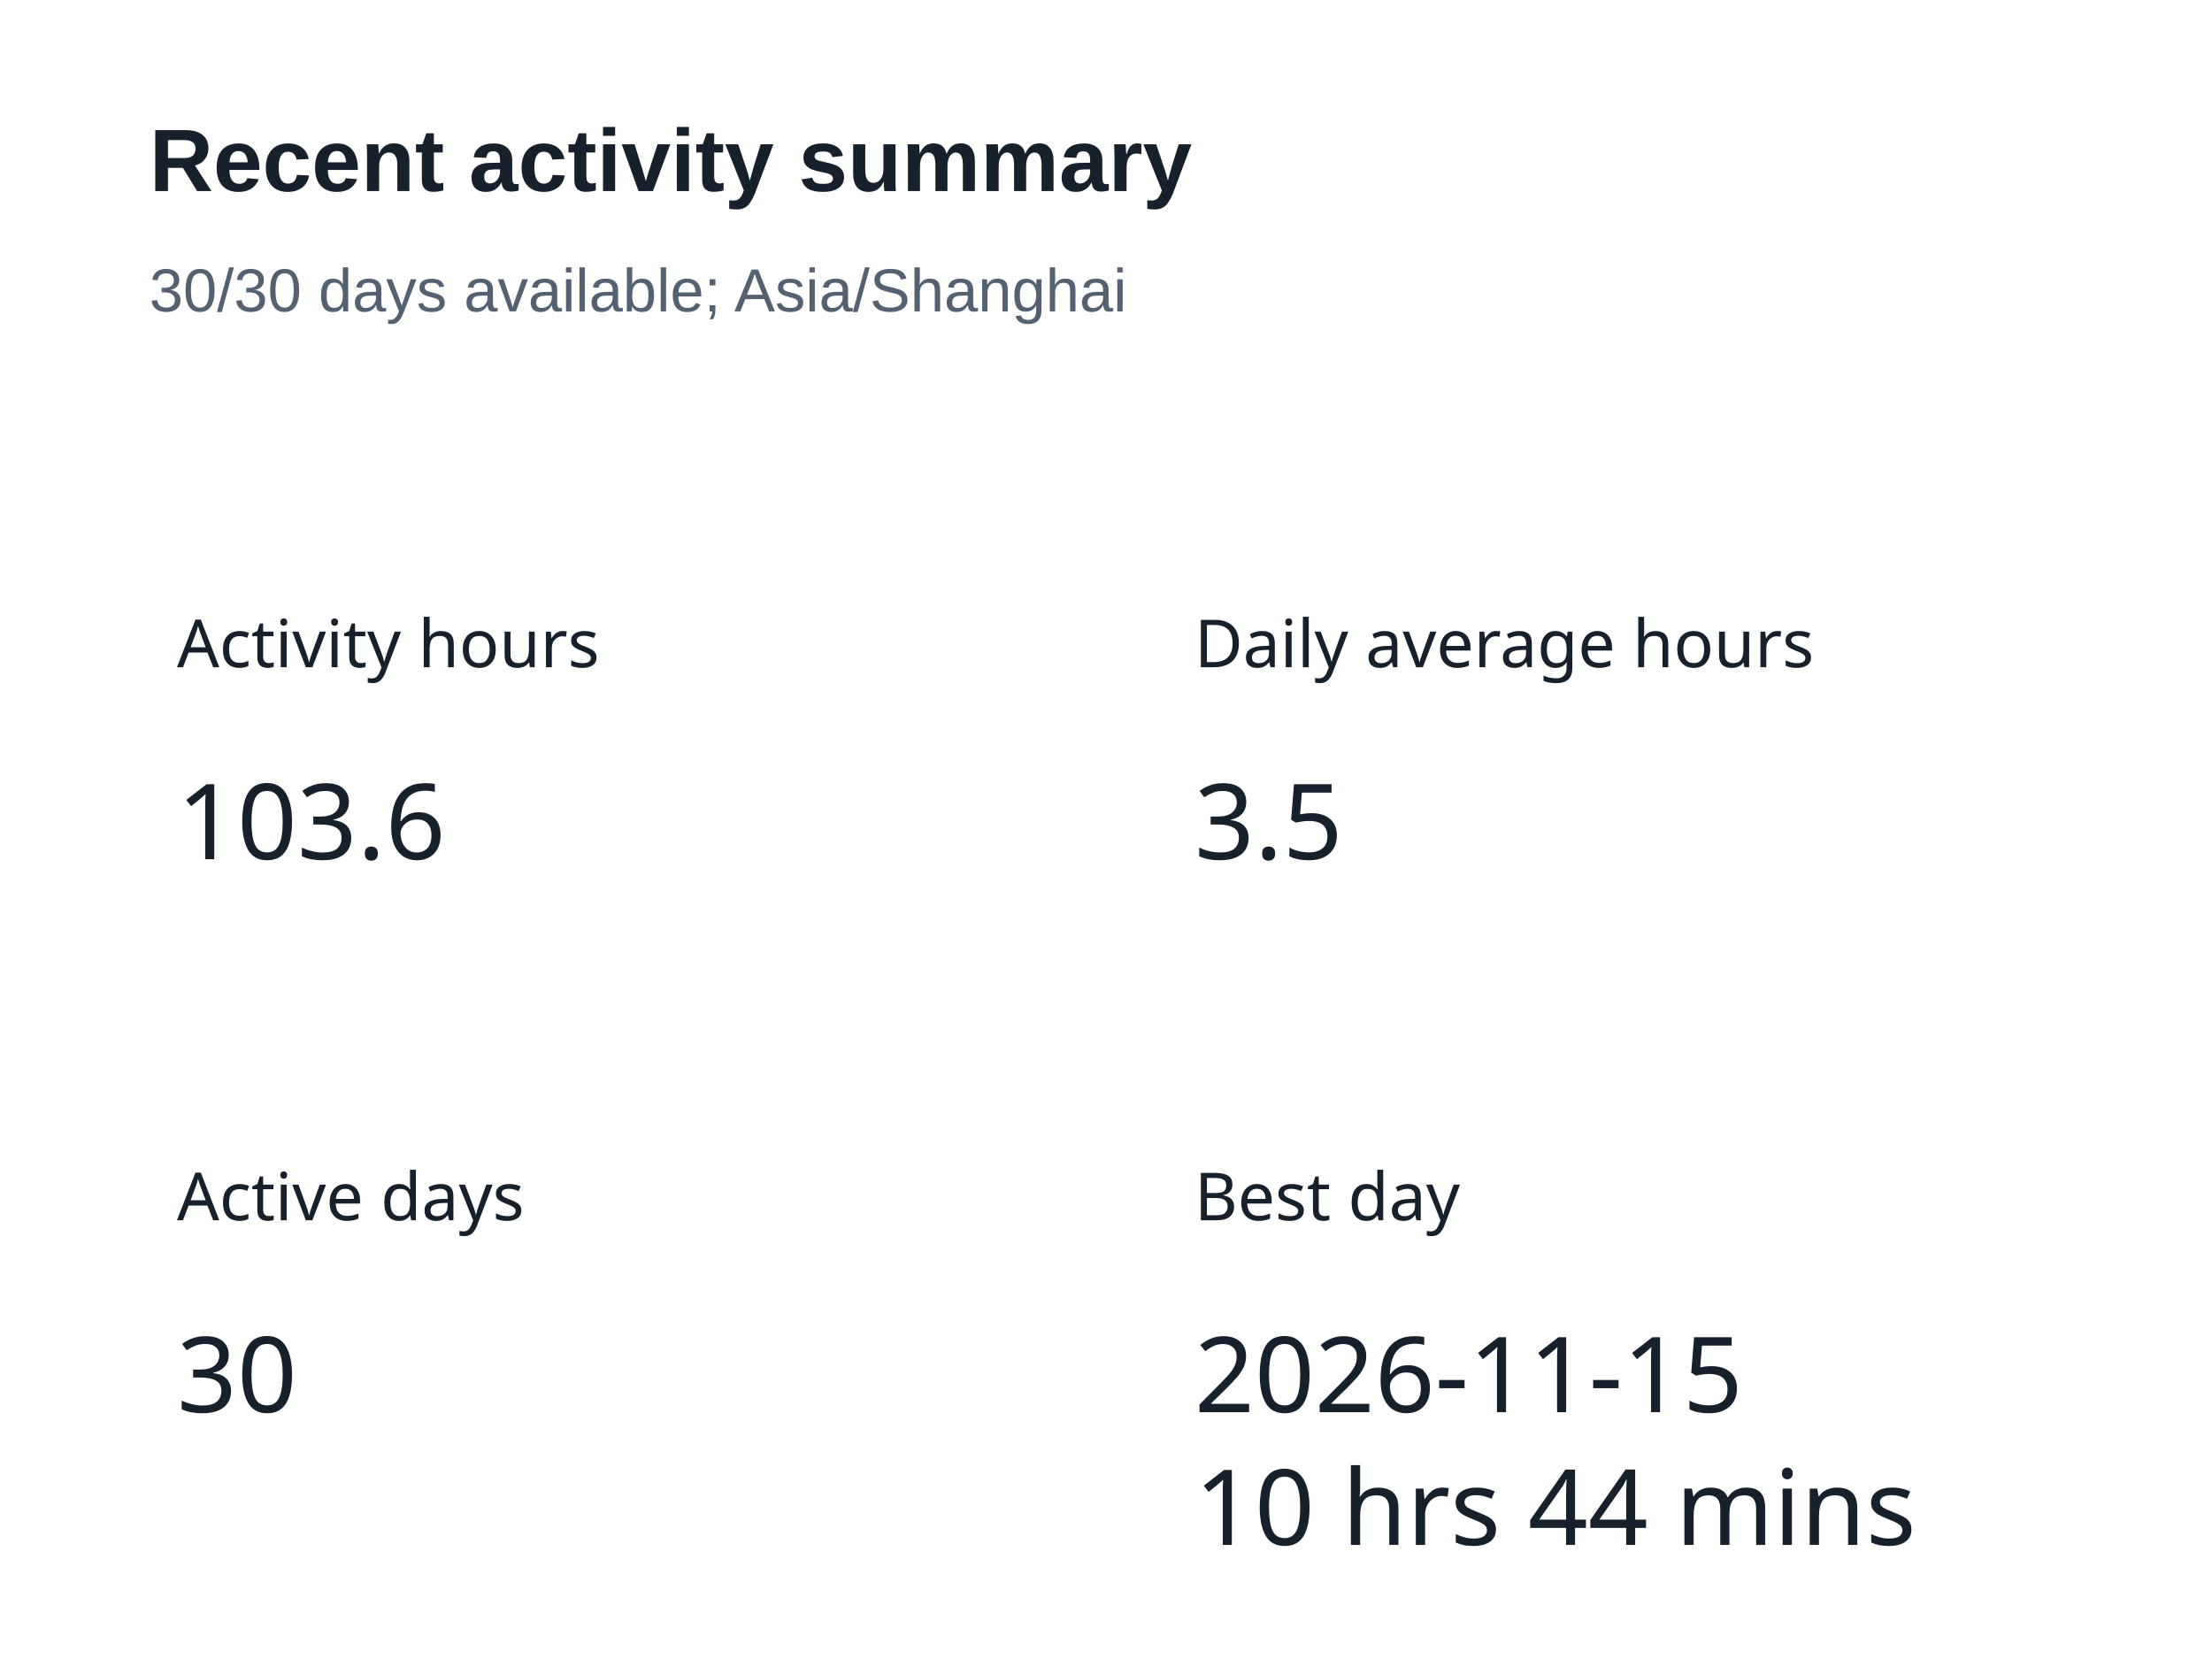
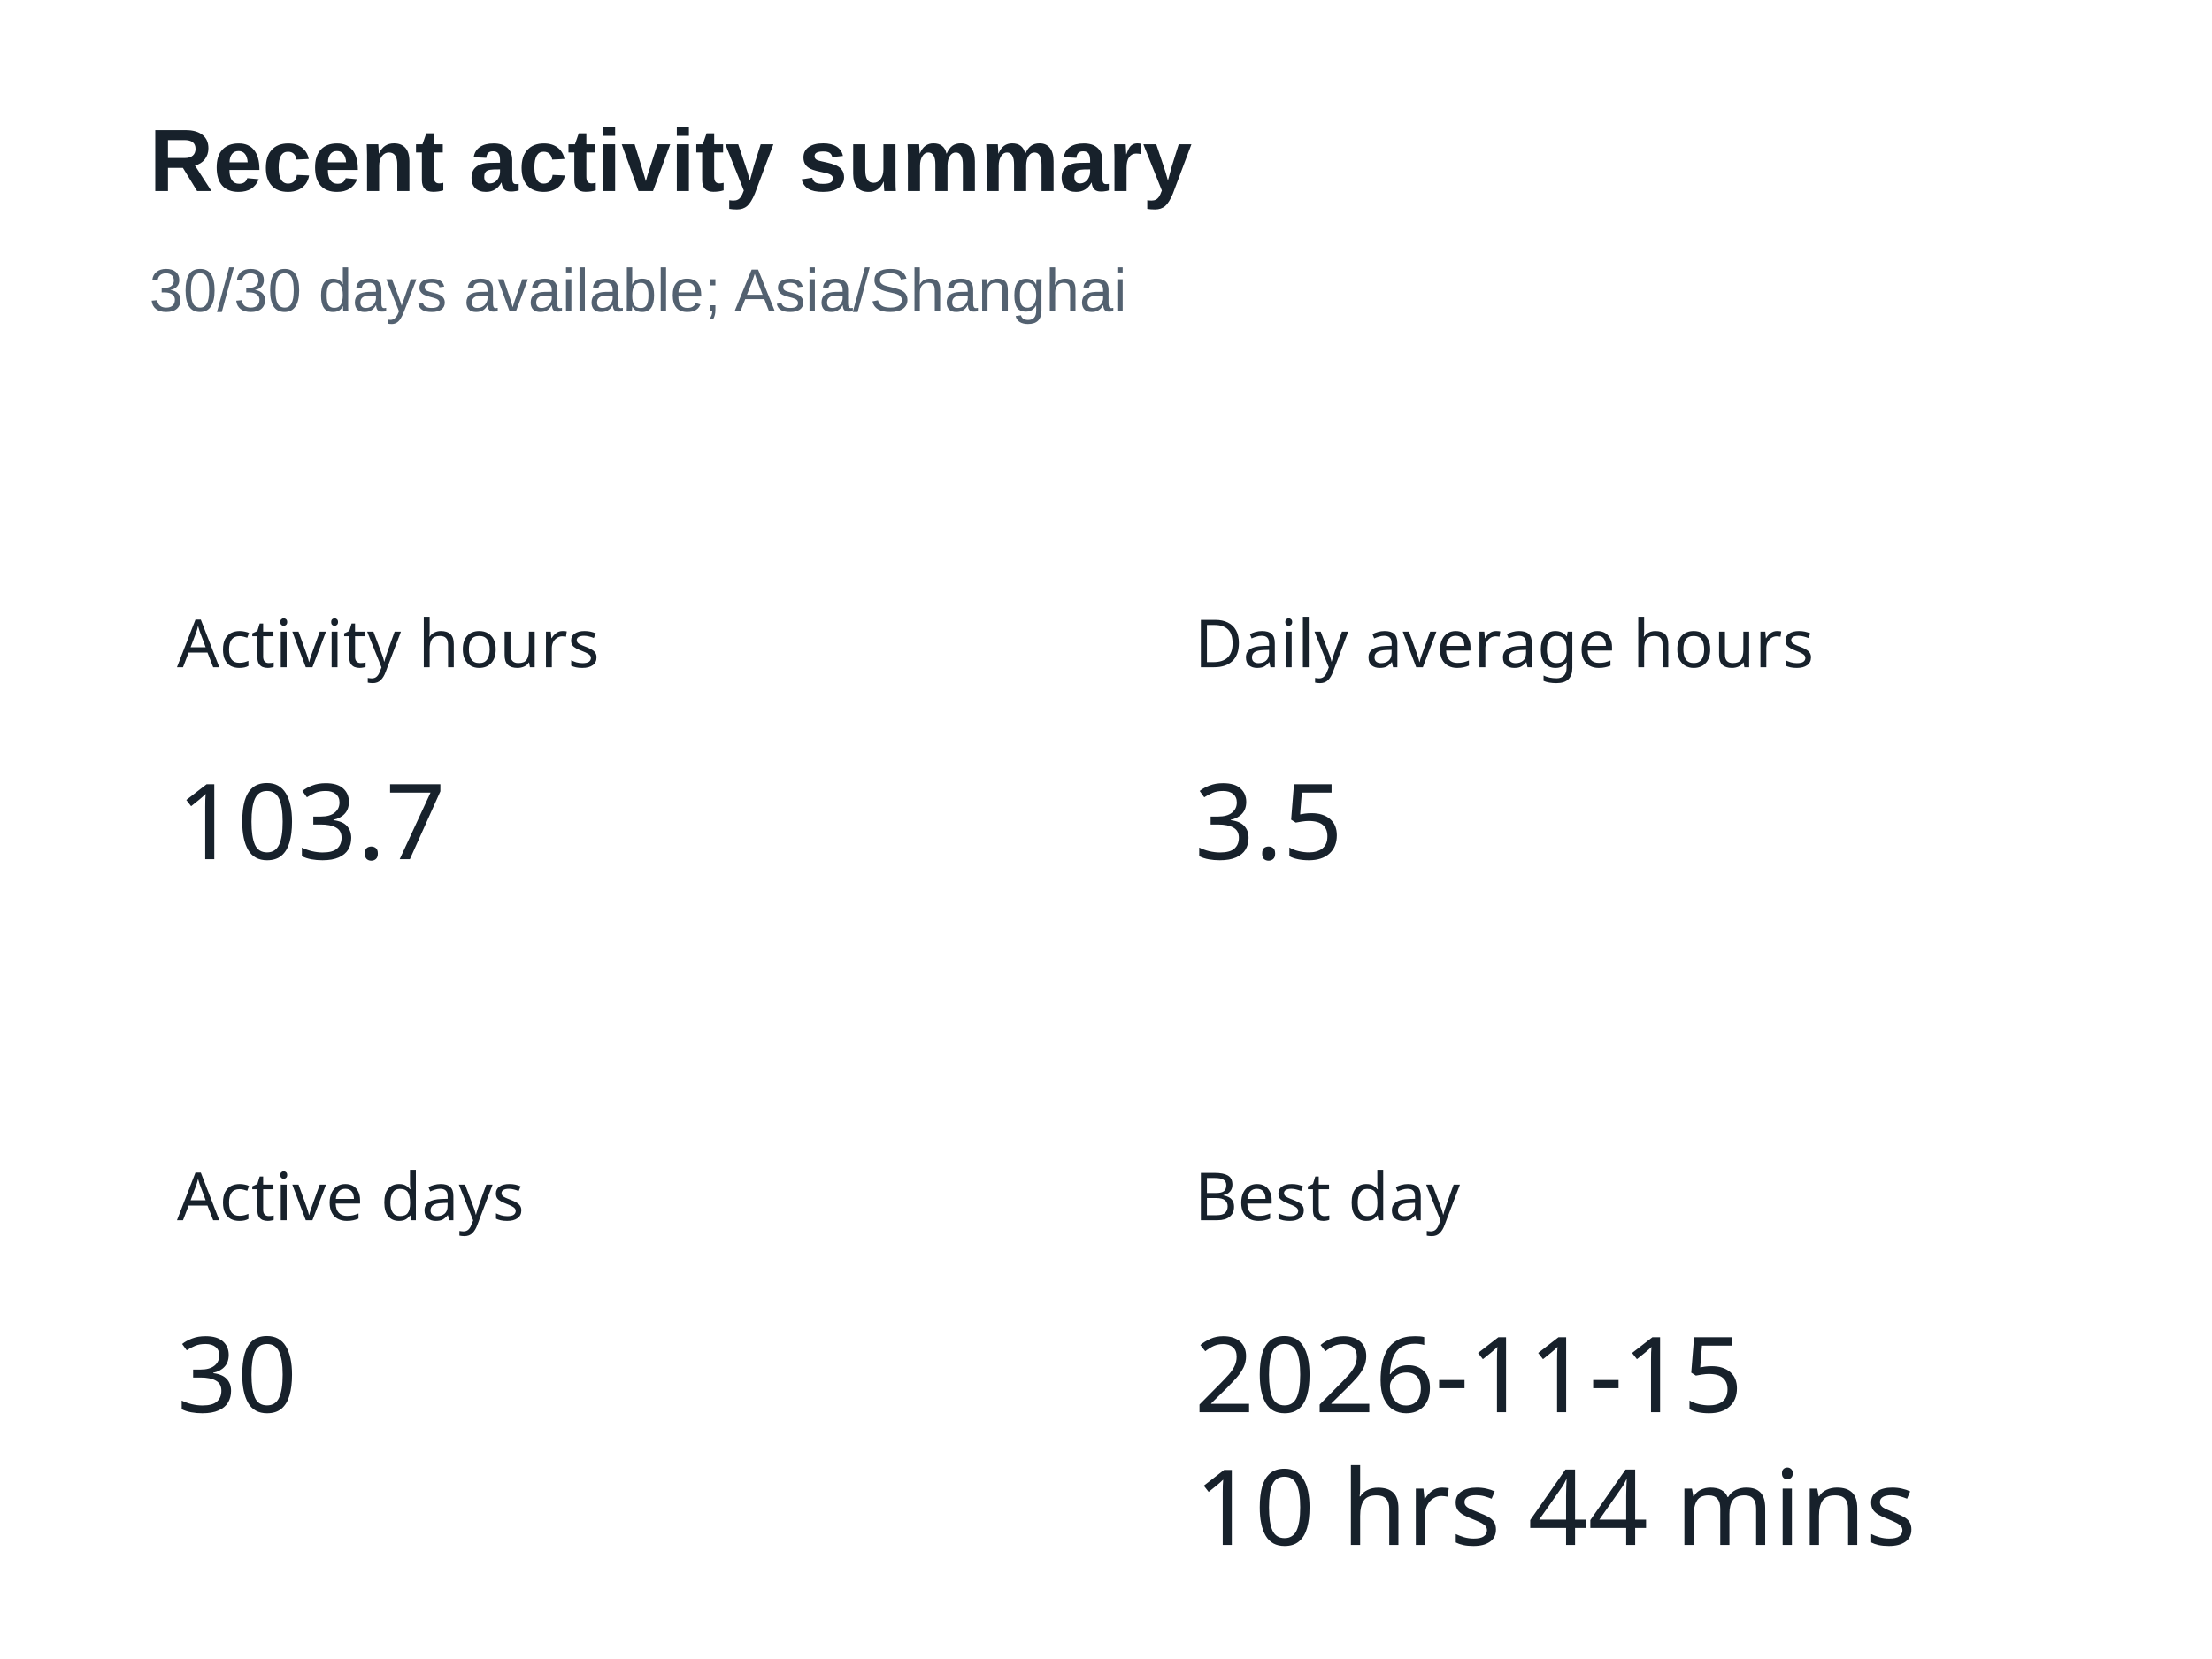
<svg xmlns="http://www.w3.org/2000/svg" width="400" height="300" version="1.1" baseProfile="full" viewBox="0 0 400 300" role="img" aria-labelledby="summary-title summary-description">
  <rect width="400" height="300" x="0" y="0" fill="#ffffff" />
  <text dominant-baseline="central" text-anchor="start" style="font-size:12px;font-family:sans-serif;" xml:space="preserve" y="6" transform="translate(32 110)" fill="#17212b">Activity hours</text>
  <path d="M0 0l47.9 0l0 24l-47.9 0Z" transform="translate(32 136)" fill="none" pointer-events="visible" class="zr5-cls-10" />
-   <text dominant-baseline="central" text-anchor="start" style="font-size:19px;font-family:sans-serif;" y="12" transform="translate(32 136)" fill="#17212b">103.6</text>
+   <text dominant-baseline="central" text-anchor="start" style="font-size:19px;font-family:sans-serif;" y="12" transform="translate(32 136)" fill="#17212b">103.7</text>
  <text dominant-baseline="central" text-anchor="start" style="font-size:12px;font-family:sans-serif;" xml:space="preserve" y="6" transform="translate(216 110)" fill="#17212b">Daily average hours</text>
  <path d="M0 0l26.6 0l0 24l-26.6 0Z" transform="translate(216 136)" fill="none" pointer-events="visible" class="zr5-cls-10" />
  <text dominant-baseline="central" text-anchor="start" style="font-size:19px;font-family:sans-serif;" y="12" transform="translate(216 136)" fill="#17212b">3.5</text>
  <text dominant-baseline="central" text-anchor="start" style="font-size:12px;font-family:sans-serif;" xml:space="preserve" y="6" transform="translate(32 210)" fill="#17212b">Active days</text>
  <path d="M0 0l21.3 0l0 24l-21.3 0Z" transform="translate(32 236)" fill="none" pointer-events="visible" class="zr5-cls-10" />
  <text dominant-baseline="central" text-anchor="start" style="font-size:19px;font-family:sans-serif;" y="12" transform="translate(32 236)" fill="#17212b">30</text>
  <text dominant-baseline="central" text-anchor="start" style="font-size:12px;font-family:sans-serif;" xml:space="preserve" y="6" transform="translate(216 210)" fill="#17212b">Best day</text>
  <path d="M0 0l125 0l0 48l-125 0Z" transform="translate(216 236)" fill="none" pointer-events="visible" class="zr5-cls-10" />
  <text dominant-baseline="central" text-anchor="start" style="font-size:19px;font-family:sans-serif;" y="12" transform="translate(216 236)" fill="#17212b">2026-11-15</text>
  <text dominant-baseline="central" text-anchor="start" style="font-size:19px;font-family:sans-serif;" xml:space="preserve" y="36" transform="translate(216 236)" fill="#17212b">10 hrs 44 mins</text>
  <path d="M-5 -5l188.2 0l0 47l-188.2 0Z" transform="translate(27 21)" fill="rgb(0,0,0)" fill-opacity="0" stroke="#3c3c41" stroke-width="0" class="zr5-cls-11" />
  <text dominant-baseline="central" text-anchor="start" style="font-size:16px;font-family:Arial, Noto Sans CJK SC, Microsoft YaHei, sans-serif;font-weight:bold;" xml:space="preserve" y="8" transform="translate(27 21)" fill="#17212b">Recent activity summary</text>
  <text dominant-baseline="central" text-anchor="start" style="font-size:11px;font-family:Arial, Noto Sans CJK SC, Microsoft YaHei, sans-serif;" xml:space="preserve" y="31.5" transform="translate(27 21)" fill="#536170">30/30 days available; Asia/Shanghai</text>
  <style>
.zr5-cls-10:hover {
cursor:pointer;
}
.zr5-cls-11:hover {
pointer-events:none;
}



</style>
</svg>
